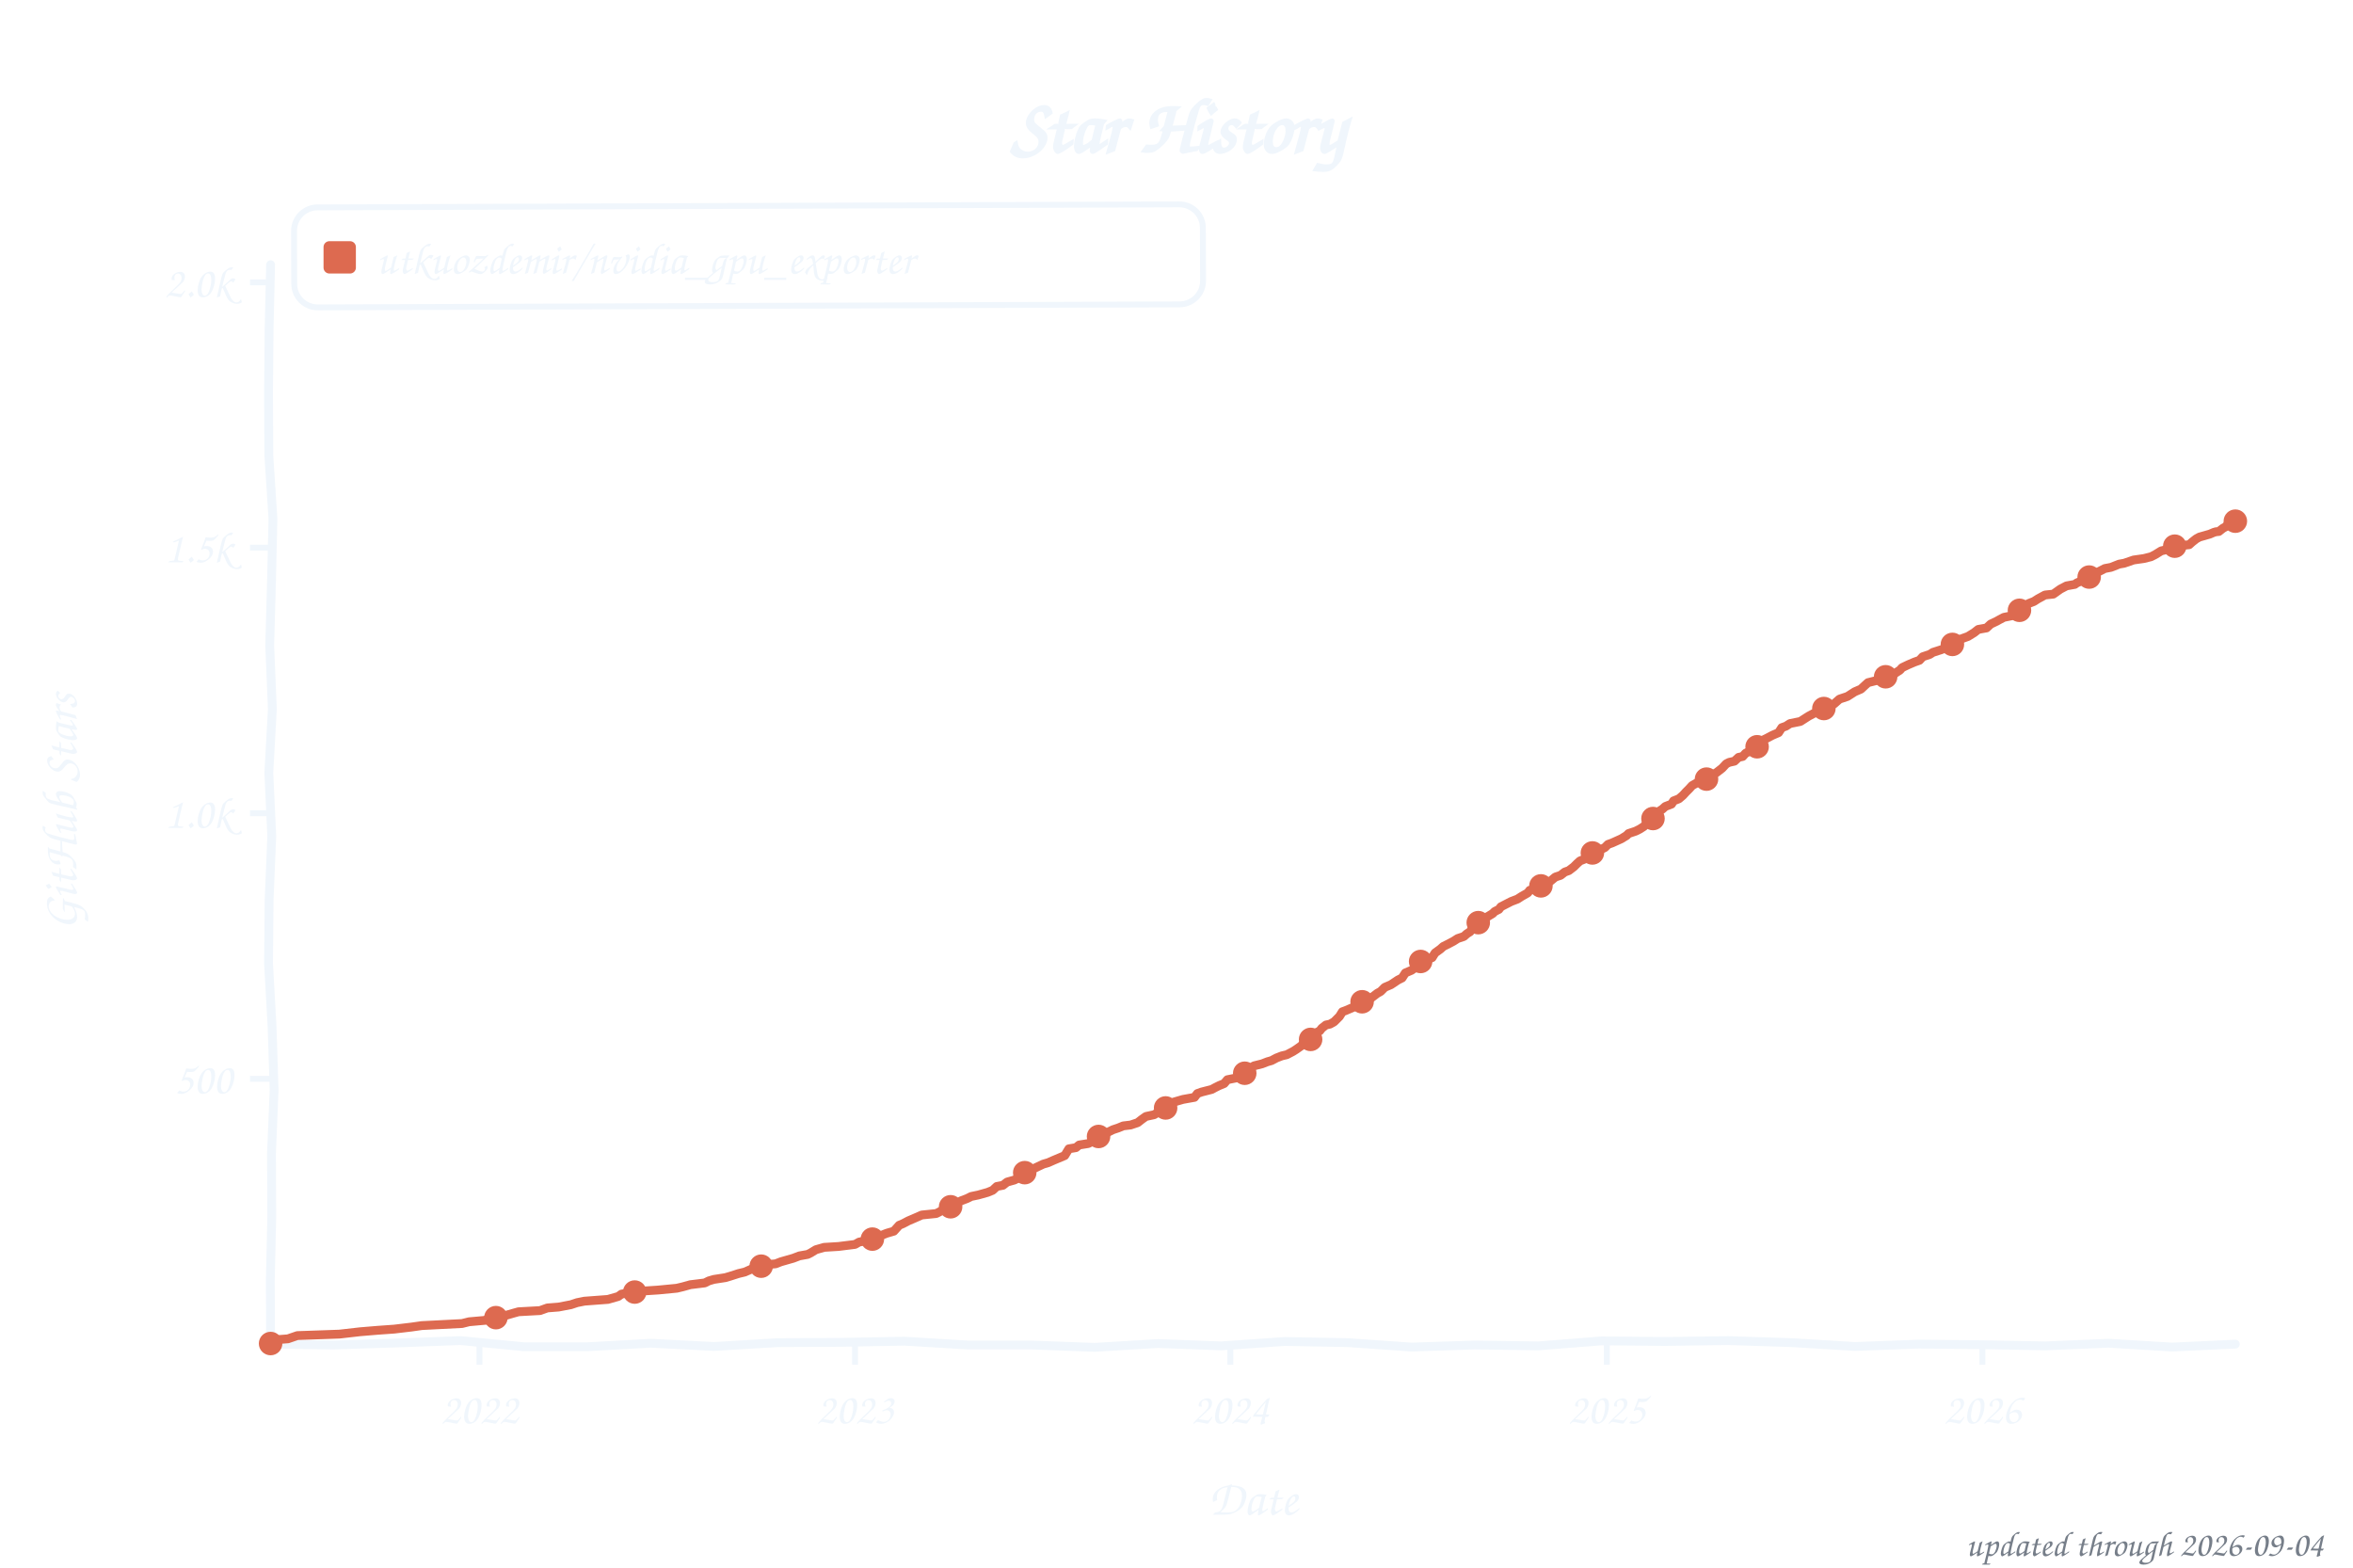
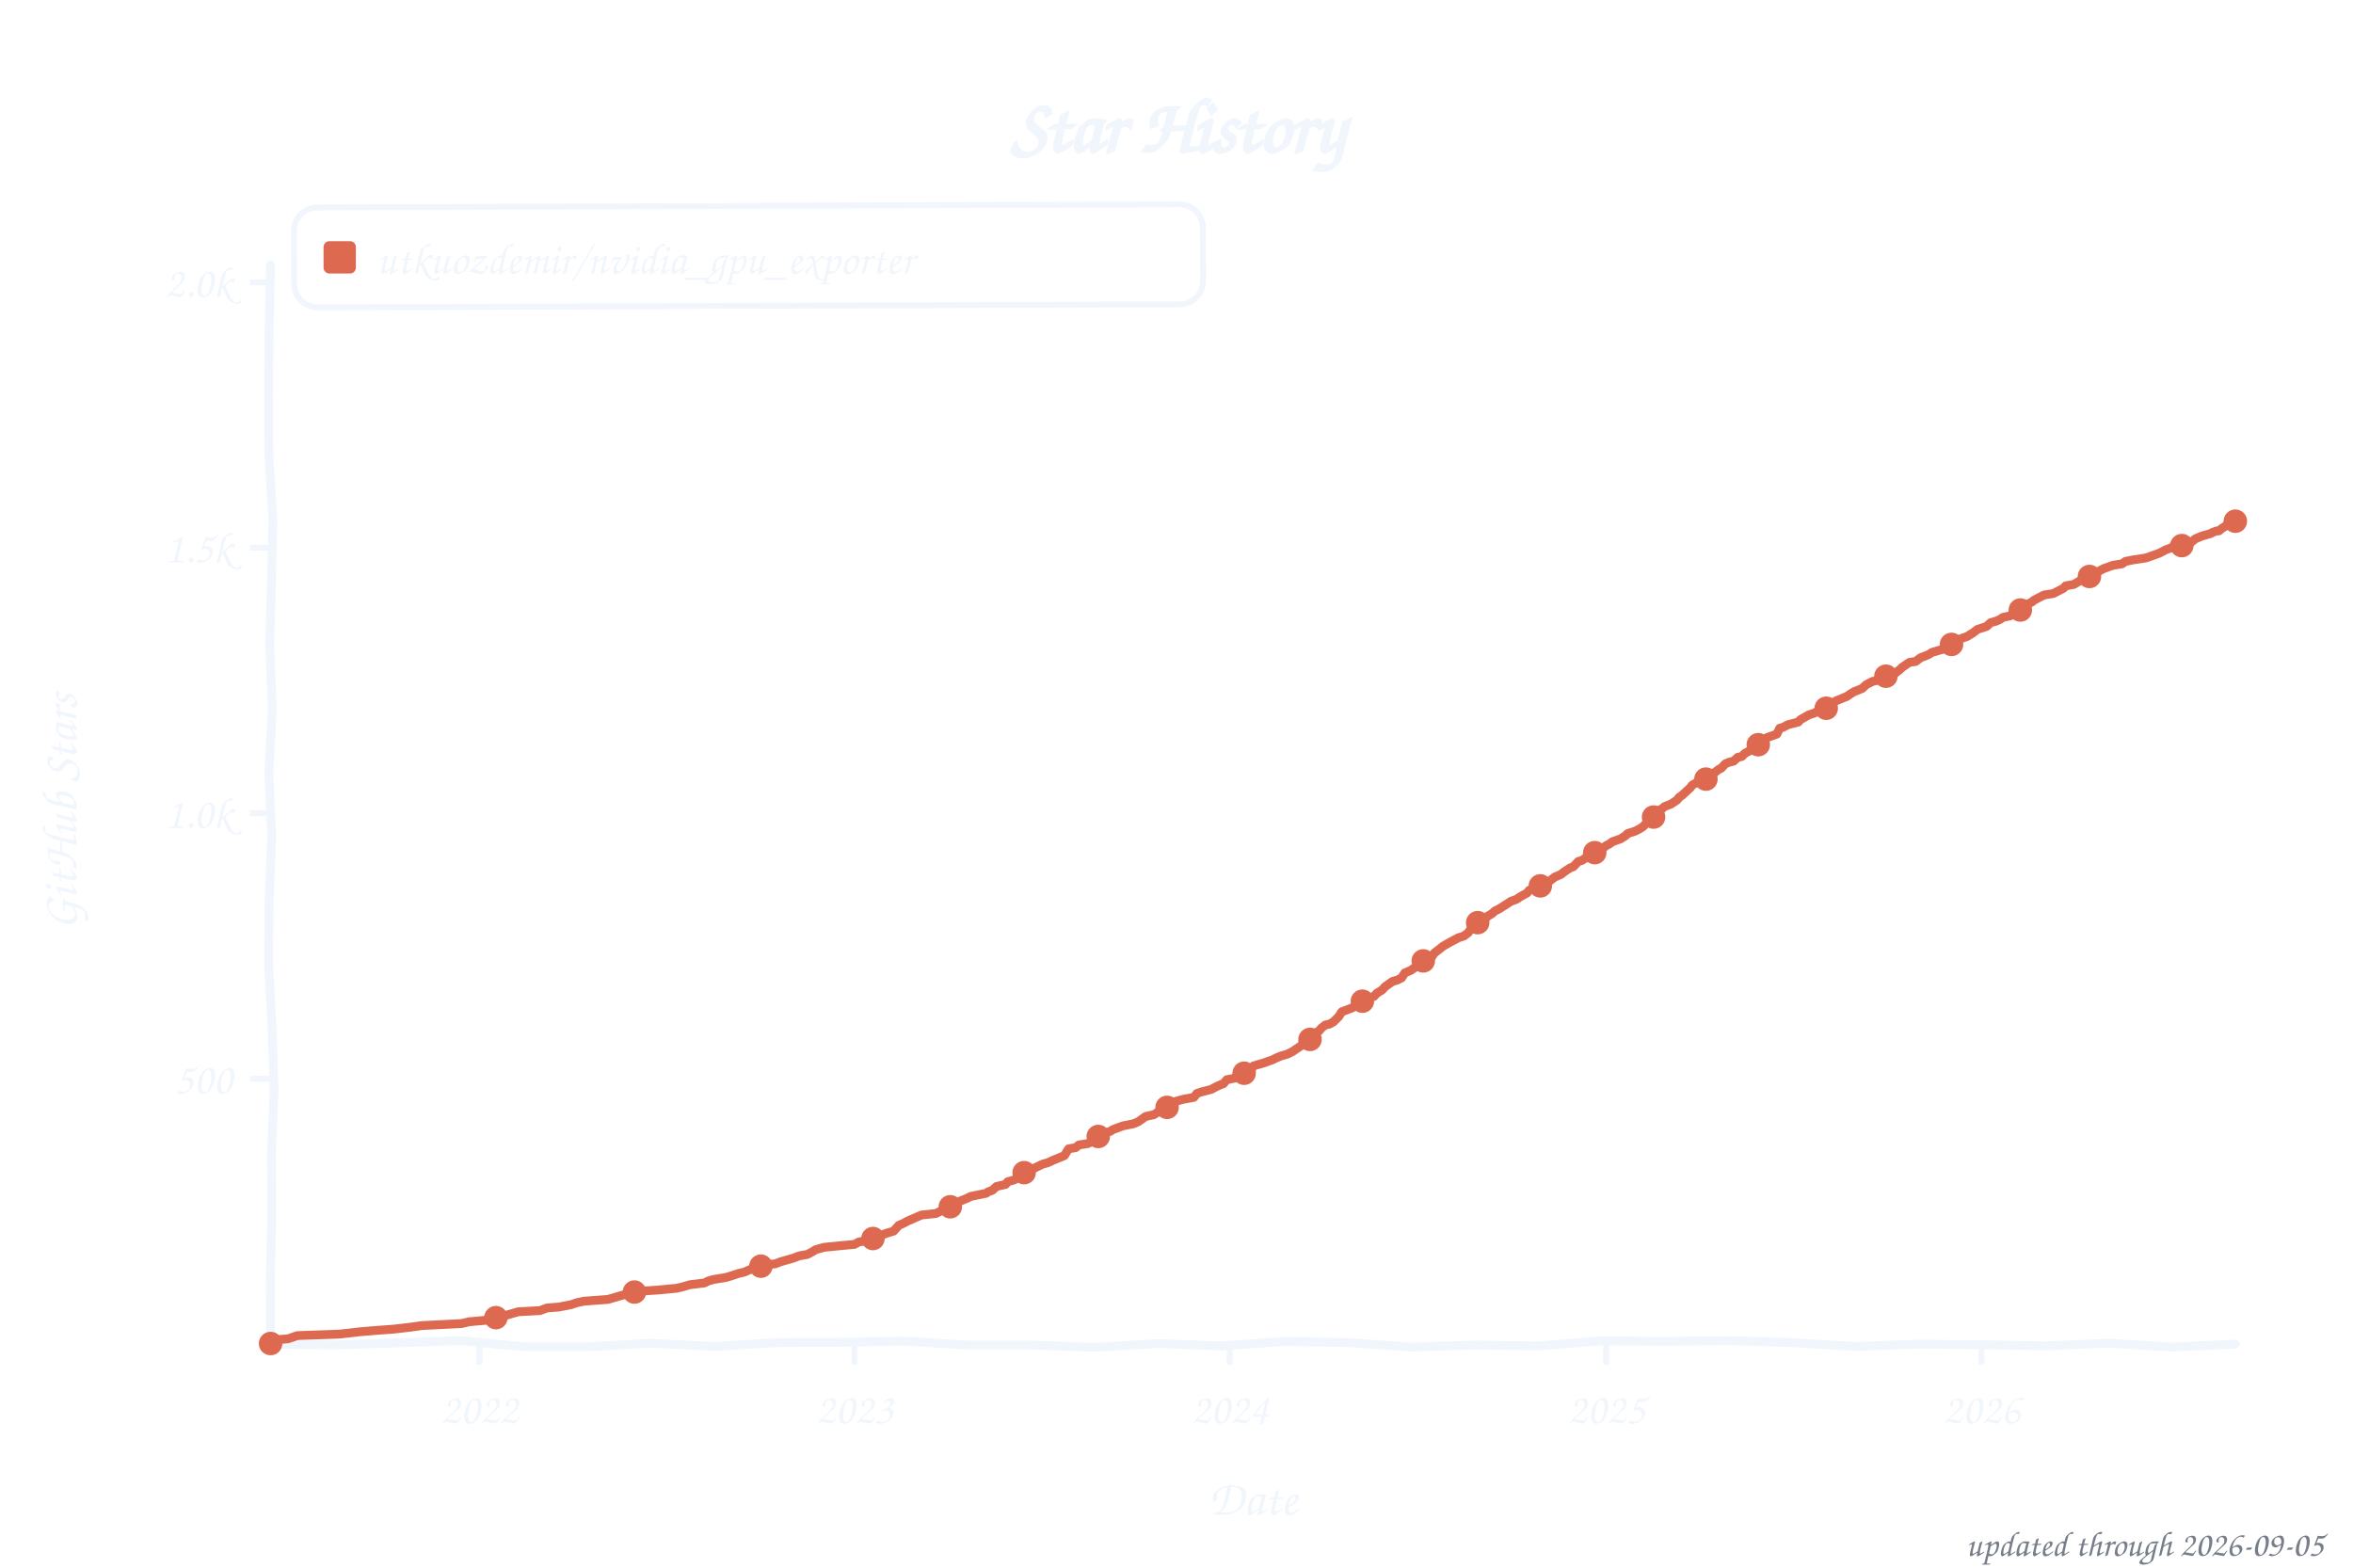
<svg xmlns="http://www.w3.org/2000/svg" width="800" height="533" viewBox="0 0 800 533" role="img" aria-label="Star history of utkuozdemir/nvidia_gpu_exporter">
  <style>text{font-family:"Comic Sans MS","Chalkboard SE","Comic Neue","Marker Felt",cursive}</style>
  <text x="400" y="52" font-size="26" font-weight="bold" text-anchor="middle" fill="#f0f6fc">Star History</text>
  <rect x="100" y="70" width="309" height="34" rx="8" fill="none" stroke="#f0f6fc" stroke-width="2" transform="rotate(-0.20 254 87)" />
  <rect x="110" y="82" width="11" height="11" rx="2" fill="#dd6a50" />
  <text x="128" y="93" font-size="15" fill="#f0f6fc" textLength="270" lengthAdjust="spacingAndGlyphs">utkuozdemir/nvidia_gpu_exporter</text>
  <line x1="85" y1="366.8" x2="92" y2="366.8" stroke="#f0f6fc" stroke-width="2" />
  <text x="79" y="371.8" font-size="15" text-anchor="end" fill="#f0f6fc">500</text>
  <line x1="85" y1="276.5" x2="92" y2="276.5" stroke="#f0f6fc" stroke-width="2" />
  <text x="79" y="281.5" font-size="15" text-anchor="end" fill="#f0f6fc">1.0k</text>
  <line x1="85" y1="186.2" x2="92" y2="186.2" stroke="#f0f6fc" stroke-width="2" />
  <text x="79" y="191.2" font-size="15" text-anchor="end" fill="#f0f6fc">1.5k</text>
  <line x1="85" y1="96.0" x2="92" y2="96.0" stroke="#f0f6fc" stroke-width="2" />
  <text x="79" y="101.0" font-size="15" text-anchor="end" fill="#f0f6fc">2.0k</text>
  <line x1="163.0" y1="457" x2="163.0" y2="464" stroke="#f0f6fc" stroke-width="2" />
  <text x="163.0" y="484" font-size="15" text-anchor="middle" fill="#f0f6fc">2022</text>
-   <line x1="290.7" y1="457" x2="290.7" y2="464" stroke="#f0f6fc" stroke-width="2" />
-   <text x="290.7" y="484" font-size="15" text-anchor="middle" fill="#f0f6fc">2023</text>
-   <line x1="418.3" y1="457" x2="418.3" y2="464" stroke="#f0f6fc" stroke-width="2" />
-   <text x="418.3" y="484" font-size="15" text-anchor="middle" fill="#f0f6fc">2024</text>
-   <line x1="546.3" y1="457" x2="546.3" y2="464" stroke="#f0f6fc" stroke-width="2" />
-   <text x="546.3" y="484" font-size="15" text-anchor="middle" fill="#f0f6fc">2025</text>
-   <line x1="674.0" y1="457" x2="674.0" y2="464" stroke="#f0f6fc" stroke-width="2" />
-   <text x="674.0" y="484" font-size="15" text-anchor="middle" fill="#f0f6fc">2026</text>
+   <line x1="290.5" y1="457" x2="290.5" y2="464" stroke="#f0f6fc" stroke-width="2" />
+   <text x="290.5" y="484" font-size="15" text-anchor="middle" fill="#f0f6fc">2023</text>
+   <line x1="418.1" y1="457" x2="418.1" y2="464" stroke="#f0f6fc" stroke-width="2" />
+   <text x="418.1" y="484" font-size="15" text-anchor="middle" fill="#f0f6fc">2024</text>
+   <line x1="546.1" y1="457" x2="546.1" y2="464" stroke="#f0f6fc" stroke-width="2" />
+   <text x="546.1" y="484" font-size="15" text-anchor="middle" fill="#f0f6fc">2025</text>
+   <line x1="673.7" y1="457" x2="673.7" y2="464" stroke="#f0f6fc" stroke-width="2" />
+   <text x="673.7" y="484" font-size="15" text-anchor="middle" fill="#f0f6fc">2026</text>
  <text x="426" y="515" font-size="17" text-anchor="middle" fill="#f0f6fc">Date</text>
  <text x="26" y="276" font-size="17" text-anchor="middle" fill="#f0f6fc" transform="rotate(-90 26 276)">GitHub Stars</text>
  <path d="M 92.0,90.0 L 91.5,111.6 L 91.3,133.2 L 91.4,154.8 L 92.8,176.4 L 92.3,197.9 L 91.7,219.5 L 92.6,241.1 L 91.4,262.7 L 92.4,284.3 L 91.5,305.9 L 91.3,327.5 L 92.5,349.1 L 93.2,370.6 L 92.3,392.2 L 92.4,413.8 L 91.9,435.4 L 92.0,457.0 L 113.5,457.3 L 135.1,456.6 L 156.6,455.8 L 178.2,457.9 L 199.7,457.9 L 221.3,456.7 L 242.8,457.8 L 264.4,456.5 L 285.9,456.4 L 307.5,456.0 L 329.0,457.3 L 350.6,457.3 L 372.1,458.1 L 393.7,456.8 L 415.2,457.6 L 436.8,456.1 L 458.3,456.5 L 479.9,458.0 L 501.4,457.3 L 523.0,457.6 L 544.5,455.9 L 566.1,456.1 L 587.6,455.8 L 609.2,456.5 L 630.7,457.8 L 652.3,457.0 L 673.8,457.2 L 695.4,457.6 L 716.9,456.7 L 738.5,458.0 L 760.0,457.0" fill="none" stroke="#f0f6fc" stroke-width="3" stroke-linecap="round" stroke-linejoin="round" />
-   <path d="M 92.0,456.8 L 92.7,455.6 L 97.9,455.2 L 101.1,454.1 L 115.4,453.6 L 122.4,452.8 L 128.4,452.3 L 134.0,451.9 L 139.9,451.2 L 143.4,450.7 L 157.1,450.0 L 159.5,449.4 L 165.1,448.9 L 166.1,448.2 L 170.7,447.6 L 174.5,446.5 L 176.3,446.0 L 183.6,445.6 L 186.1,444.7 L 189.9,444.4 L 194.1,443.6 L 196.2,442.9 L 198.7,442.4 L 206.7,441.8 L 210.2,440.8 L 211.3,440.0 L 216.2,439.1 L 223.9,438.6 L 230.1,438.0 L 232.2,437.5 L 234.7,436.8 L 239.6,436.2 L 241.0,435.5 L 242.7,435.0 L 246.6,434.4 L 248.3,433.9 L 251.1,433.0 L 253.2,432.5 L 255.7,431.4 L 259.2,430.1 L 263.7,429.7 L 265.5,429.0 L 269.7,427.8 L 271.8,427.0 L 274.6,426.5 L 275.6,426.0 L 277.4,424.9 L 280.2,424.1 L 285.1,423.8 L 290.7,423.1 L 292.1,422.3 L 295.9,421.6 L 297.3,420.9 L 299.7,420.0 L 301.5,419.3 L 303.9,418.6 L 305.7,416.6 L 307.1,416.0 L 308.8,415.1 L 310.9,414.2 L 313.4,413.1 L 318.3,412.6 L 319.3,412.1 L 320.7,411.3 L 323.2,410.3 L 324.9,409.3 L 326.7,408.3 L 328.8,407.5 L 330.2,406.8 L 332.6,406.3 L 335.8,405.4 L 337.5,404.7 L 338.9,403.4 L 341.0,403.0 L 342.4,401.9 L 344.9,401.2 L 347.7,399.8 L 348.4,398.7 L 350.8,397.8 L 351.5,397.3 L 354.7,395.8 L 356.4,395.3 L 358.2,394.5 L 362.0,392.9 L 363.4,390.6 L 365.8,390.2 L 366.9,389.3 L 370.0,388.8 L 371.8,387.9 L 372.5,387.1 L 373.5,386.4 L 375.3,385.5 L 377.0,384.8 L 378.4,384.1 L 380.2,383.5 L 381.9,382.8 L 384.4,382.5 L 386.8,381.7 L 388.2,380.6 L 389.6,379.6 L 392.4,379.0 L 394.2,377.9 L 395.2,377.0 L 397.3,376.1 L 399.1,374.7 L 402.2,373.8 L 406.1,373.1 L 407.1,371.8 L 408.5,371.3 L 412.0,370.4 L 413.1,369.8 L 414.5,369.1 L 416.2,368.4 L 417.3,367.1 L 420.8,366.4 L 422.5,365.5 L 423.9,364.2 L 426.3,362.4 L 429.1,361.7 L 430.9,361.0 L 432.3,360.6 L 434.0,359.7 L 435.8,359.0 L 437.5,358.6 L 439.6,357.5 L 440.7,356.8 L 442.4,355.6 L 443.5,354.3 L 445.6,353.4 L 446.6,351.6 L 448.7,350.5 L 449.4,349.6 L 450.8,348.5 L 452.2,348.2 L 453.6,347.4 L 455.4,345.6 L 456.4,344.0 L 457.5,343.6 L 460.3,342.4 L 461.3,341.7 L 462.4,341.1 L 464.1,339.7 L 466.2,339.3 L 468.3,337.7 L 469.4,337.1 L 470.8,335.7 L 472.9,334.8 L 475.3,333.2 L 476.7,332.5 L 477.8,330.8 L 479.9,329.9 L 480.6,329.4 L 481.6,328.7 L 483.0,326.9 L 484.8,326.3 L 486.9,325.6 L 487.9,324.0 L 489.7,322.7 L 490.7,321.8 L 492.5,320.9 L 494.2,320.0 L 495.6,319.1 L 497.7,318.4 L 498.7,317.5 L 499.8,316.8 L 500.8,315.3 L 502.6,313.7 L 504.0,313.1 L 505.7,311.7 L 507.5,310.6 L 508.2,309.9 L 509.6,309.2 L 510.3,308.3 L 513.8,306.5 L 515.9,305.7 L 517.3,304.8 L 519.4,303.6 L 520.1,302.7 L 523.2,301.8 L 523.9,301.2 L 526.0,300.3 L 527.1,299.6 L 528.8,298.2 L 530.6,297.6 L 532.0,296.5 L 533.4,296.0 L 535.1,294.7 L 536.2,293.6 L 537.2,292.7 L 539.0,292.0 L 539.7,291.1 L 540.7,290.4 L 542.5,289.9 L 543.9,289.0 L 545.6,288.2 L 546.7,287.1 L 548.1,286.6 L 551.2,285.2 L 553.0,284.1 L 553.7,283.4 L 556.1,282.6 L 557.5,281.9 L 558.9,281.0 L 560.3,279.4 L 562.0,278.3 L 562.7,277.2 L 563.8,276.0 L 565.2,275.1 L 566.2,274.2 L 568.3,273.4 L 569.0,272.3 L 570.8,271.6 L 572.2,270.4 L 573.2,269.3 L 574.3,268.2 L 575.3,267.1 L 578.1,265.5 L 579.9,265.1 L 580.9,264.4 L 582.3,263.5 L 583.7,262.6 L 585.5,261.2 L 586.9,259.7 L 587.9,259.2 L 589.7,258.8 L 591.1,257.5 L 592.5,257.2 L 593.5,256.1 L 595.3,255.2 L 596.0,254.5 L 598.1,253.2 L 599.1,251.8 L 600.9,250.9 L 602.6,250.0 L 604.7,249.1 L 605.8,247.4 L 607.2,246.9 L 608.6,246.0 L 612.1,245.3 L 614.9,243.5 L 616.6,242.6 L 617.7,242.2 L 619.4,241.5 L 621.5,240.4 L 622.9,239.7 L 623.6,239.3 L 625.4,237.7 L 628.1,236.8 L 629.2,236.1 L 630.6,235.2 L 632.7,234.3 L 634.1,233.0 L 635.1,232.1 L 637.9,231.4 L 639.3,231.0 L 640.7,230.5 L 643.2,229.8 L 644.2,229.0 L 646.0,227.8 L 646.7,227.0 L 648.8,226.0 L 650.9,225.1 L 652.6,224.5 L 653.7,223.3 L 656.1,222.5 L 657.2,221.8 L 660.0,220.9 L 661.7,220.2 L 663.5,219.5 L 665.2,218.6 L 666.6,217.3 L 669.1,216.4 L 671.2,215.1 L 672.6,214.0 L 675.4,213.5 L 676.8,212.2 L 678.9,211.2 L 679.6,210.8 L 681.3,209.9 L 683.8,209.4 L 685.9,207.7 L 687.3,207.4 L 688.7,205.9 L 689.7,205.2 L 691.5,204.5 L 692.9,203.6 L 695.3,202.3 L 698.1,202.0 L 700.5,200.3 L 702.6,199.2 L 705.4,198.7 L 706.1,198.2 L 707.9,197.4 L 708.9,196.7 L 711.0,195.8 L 713.1,194.6 L 715.6,193.3 L 717.7,192.9 L 720.5,191.8 L 722.2,191.5 L 725.4,190.4 L 728.9,189.9 L 731.3,189.3 L 732.7,188.6 L 734.8,187.3 L 736.9,186.8 L 739.4,185.7 L 744.3,185.2 L 745.3,184.3 L 746.7,183.2 L 747.8,182.6 L 751.3,181.6 L 752.7,181.0 L 753.4,180.8 L 754.4,180.7 L 755.8,179.6 L 756.9,179.0 L 757.6,177.9 L 758.6,177.8 L 760.0,177.2" fill="none" stroke="#dd6a50" stroke-width="3" stroke-linecap="round" stroke-linejoin="round" />
+   <path d="M 92.0,456.8 L 92.7,455.6 L 97.9,455.2 L 101.1,454.1 L 115.4,453.6 L 122.4,452.8 L 128.4,452.3 L 133.9,451.9 L 139.9,451.2 L 143.4,450.7 L 157.0,450.0 L 159.5,449.4 L 165.1,448.9 L 166.1,448.2 L 170.6,447.6 L 174.5,446.5 L 176.2,446.0 L 183.6,445.6 L 186.0,444.7 L 189.9,444.4 L 194.1,443.6 L 196.2,442.9 L 198.6,442.4 L 206.7,441.8 L 210.1,440.8 L 213.3,439.9 L 216.1,439.1 L 223.8,438.6 L 230.1,438.0 L 232.2,437.5 L 234.6,436.8 L 239.5,436.2 L 240.9,435.5 L 242.7,435.0 L 246.5,434.4 L 248.3,433.9 L 251.0,433.0 L 253.1,432.5 L 255.6,431.4 L 259.1,430.1 L 263.6,429.7 L 265.4,429.0 L 269.6,427.8 L 271.7,427.0 L 274.5,426.5 L 276.2,425.6 L 277.3,424.9 L 280.1,424.1 L 287.1,423.4 L 290.5,423.1 L 291.9,422.3 L 295.8,421.6 L 297.2,420.9 L 299.6,420.0 L 301.4,419.3 L 303.8,418.6 L 305.6,416.6 L 307.0,416.0 L 308.7,415.1 L 310.8,414.2 L 313.3,413.1 L 318.2,412.6 L 319.2,412.1 L 320.6,411.3 L 323.1,410.3 L 324.8,409.3 L 326.6,408.3 L 328.6,407.5 L 330.0,406.8 L 335.3,405.7 L 336.0,405.2 L 337.4,404.7 L 338.8,403.4 L 341.9,402.7 L 342.6,401.8 L 344.7,401.2 L 347.5,399.8 L 348.2,398.7 L 350.0,398.0 L 351.4,397.3 L 354.5,395.8 L 356.3,395.3 L 358.0,394.5 L 361.9,392.9 L 363.3,390.6 L 365.7,390.2 L 366.8,389.3 L 369.9,388.8 L 371.6,387.9 L 372.3,387.1 L 373.4,386.4 L 375.8,385.2 L 377.6,384.6 L 378.3,384.1 L 380.7,383.2 L 381.8,382.8 L 385.3,382.1 L 387.0,381.4 L 388.1,380.6 L 389.5,379.6 L 392.3,379.0 L 394.0,377.9 L 395.1,377.0 L 397.2,376.1 L 398.9,374.7 L 402.1,373.8 L 405.9,373.1 L 406.9,371.8 L 408.3,371.3 L 411.8,370.4 L 412.9,369.8 L 414.3,369.1 L 416.0,368.4 L 417.1,367.1 L 420.6,366.4 L 423.0,364.9 L 425.5,363.5 L 426.2,362.4 L 430.0,361.3 L 430.7,361.0 L 432.5,360.4 L 433.9,359.7 L 435.6,359.0 L 437.7,358.4 L 439.5,357.5 L 440.5,356.8 L 442.3,355.6 L 443.3,354.3 L 445.4,353.4 L 446.4,351.6 L 448.5,350.5 L 449.2,349.6 L 450.6,348.5 L 452.0,348.2 L 453.4,347.4 L 455.2,345.6 L 456.2,344.0 L 459.7,342.7 L 460.8,342.0 L 461.5,341.5 L 462.5,340.8 L 463.9,339.7 L 467.1,338.8 L 468.1,337.7 L 469.9,336.6 L 470.9,335.5 L 473.4,333.7 L 475.1,333.2 L 476.5,332.5 L 477.6,330.8 L 479.7,329.9 L 480.4,329.4 L 481.4,328.7 L 482.8,326.9 L 485.2,326.0 L 486.6,325.6 L 487.7,324.0 L 489.4,322.7 L 490.5,321.8 L 492.9,320.4 L 495.0,319.3 L 495.7,318.9 L 497.8,318.2 L 499.2,317.1 L 500.3,315.5 L 501.3,314.9 L 502.4,313.7 L 504.5,312.8 L 505.5,311.7 L 507.3,310.6 L 508.3,309.7 L 509.4,309.2 L 511.5,307.9 L 513.6,306.5 L 515.7,305.7 L 516.7,305.0 L 519.2,303.6 L 519.9,302.7 L 523.0,301.8 L 523.7,301.2 L 525.8,300.3 L 526.8,299.6 L 528.6,298.2 L 530.7,297.3 L 531.7,296.5 L 533.8,295.1 L 534.9,294.7 L 536.6,292.9 L 537.7,292.6 L 538.7,292.0 L 539.8,290.9 L 541.2,290.0 L 542.9,289.1 L 544.7,288.6 L 546.1,287.5 L 547.1,287.0 L 548.2,286.2 L 551.0,285.2 L 552.7,284.1 L 553.4,283.4 L 555.9,282.6 L 557.3,281.9 L 558.7,281.0 L 560.1,279.4 L 561.8,278.3 L 562.5,277.2 L 564.2,275.4 L 564.9,275.1 L 566.0,274.2 L 568.1,273.4 L 570.2,272.0 L 570.9,271.1 L 571.9,270.4 L 573.3,269.1 L 574.7,267.8 L 575.4,266.9 L 577.9,265.5 L 580.0,264.9 L 581.4,263.7 L 582.4,263.1 L 584.5,261.5 L 585.2,261.2 L 586.6,259.7 L 587.7,259.2 L 589.4,258.8 L 590.8,257.5 L 592.2,257.2 L 593.3,256.1 L 595.0,255.2 L 597.1,253.9 L 598.2,252.3 L 599.6,251.4 L 601.0,250.7 L 604.1,249.6 L 605.1,247.6 L 606.2,247.3 L 607.9,246.4 L 611.4,245.5 L 612.1,244.7 L 614.9,243.1 L 617.0,242.4 L 618.1,241.7 L 619.8,240.9 L 621.9,240.2 L 622.6,239.7 L 624.0,238.4 L 624.7,238.1 L 627.9,236.8 L 628.9,236.1 L 630.3,235.2 L 633.1,234.1 L 634.5,232.8 L 636.6,231.7 L 638.7,231.2 L 639.8,230.7 L 641.2,229.9 L 643.2,229.6 L 644.6,228.7 L 646.0,227.6 L 646.7,226.9 L 649.2,225.2 L 651.3,224.9 L 653.0,223.6 L 654.4,223.1 L 655.8,222.5 L 656.9,221.8 L 660.7,220.7 L 661.8,219.8 L 663.9,218.9 L 665.6,218.4 L 666.3,217.3 L 668.8,216.4 L 670.9,215.1 L 672.3,214.0 L 675.4,213.0 L 676.8,211.7 L 678.6,211.2 L 680.0,210.6 L 681.0,209.9 L 683.4,209.4 L 685.5,207.7 L 687.3,207.2 L 688.3,205.9 L 690.8,204.7 L 691.5,204.1 L 693.2,203.2 L 695.0,202.3 L 698.1,201.8 L 701.6,200.0 L 702.3,199.2 L 705.1,198.7 L 706.9,197.6 L 708.3,196.9 L 709.7,196.4 L 710.7,195.8 L 712.8,194.6 L 715.3,193.3 L 718.4,192.2 L 721.5,191.7 L 722.6,190.9 L 725.0,190.4 L 729.6,189.7 L 731.3,189.1 L 734.1,188.1 L 736.2,187.0 L 738.3,186.2 L 739.0,185.7 L 743.9,185.2 L 745.0,184.3 L 746.4,183.2 L 748.5,182.3 L 751.6,181.4 L 752.3,181.0 L 753.7,180.5 L 754.4,180.5 L 755.5,179.6 L 756.5,179.0 L 757.6,177.9 L 759.3,177.2 L 760.0,177.2" fill="none" stroke="#dd6a50" stroke-width="3" stroke-linecap="round" stroke-linejoin="round" />
  <circle cx="92.0" cy="456.8" r="4" fill="#dd6a50" />
  <circle cx="168.6" cy="448.0" r="4" fill="#dd6a50" />
-   <circle cx="215.8" cy="439.3" r="4" fill="#dd6a50" />
-   <circle cx="258.8" cy="430.5" r="4" fill="#dd6a50" />
-   <circle cx="296.6" cy="421.3" r="4" fill="#dd6a50" />
-   <circle cx="323.2" cy="410.3" r="4" fill="#dd6a50" />
-   <circle cx="348.4" cy="398.7" r="4" fill="#dd6a50" />
-   <circle cx="373.5" cy="386.4" r="4" fill="#dd6a50" />
-   <circle cx="396.3" cy="376.7" r="4" fill="#dd6a50" />
-   <circle cx="423.2" cy="364.9" r="4" fill="#dd6a50" />
-   <circle cx="445.6" cy="353.4" r="4" fill="#dd6a50" />
-   <circle cx="463.1" cy="340.6" r="4" fill="#dd6a50" />
-   <circle cx="483.0" cy="326.9" r="4" fill="#dd6a50" />
-   <circle cx="502.6" cy="313.7" r="4" fill="#dd6a50" />
-   <circle cx="523.9" cy="301.2" r="4" fill="#dd6a50" />
-   <circle cx="541.4" cy="290.0" r="4" fill="#dd6a50" />
-   <circle cx="562.0" cy="278.3" r="4" fill="#dd6a50" />
-   <circle cx="580.2" cy="264.9" r="4" fill="#dd6a50" />
-   <circle cx="597.4" cy="253.9" r="4" fill="#dd6a50" />
-   <circle cx="620.1" cy="240.9" r="4" fill="#dd6a50" />
-   <circle cx="641.1" cy="230.1" r="4" fill="#dd6a50" />
-   <circle cx="663.8" cy="219.1" r="4" fill="#dd6a50" />
-   <circle cx="686.6" cy="207.5" r="4" fill="#dd6a50" />
-   <circle cx="710.3" cy="196.2" r="4" fill="#dd6a50" />
-   <circle cx="739.4" cy="185.7" r="4" fill="#dd6a50" />
+   <circle cx="215.7" cy="439.3" r="4" fill="#dd6a50" />
+   <circle cx="258.7" cy="430.5" r="4" fill="#dd6a50" />
+   <circle cx="296.8" cy="421.1" r="4" fill="#dd6a50" />
+   <circle cx="323.1" cy="410.3" r="4" fill="#dd6a50" />
+   <circle cx="348.2" cy="398.7" r="4" fill="#dd6a50" />
+   <circle cx="373.4" cy="386.4" r="4" fill="#dd6a50" />
+   <circle cx="396.8" cy="376.5" r="4" fill="#dd6a50" />
+   <circle cx="423.0" cy="364.9" r="4" fill="#dd6a50" />
+   <circle cx="445.4" cy="353.4" r="4" fill="#dd6a50" />
+   <circle cx="463.2" cy="340.4" r="4" fill="#dd6a50" />
+   <circle cx="483.9" cy="326.7" r="4" fill="#dd6a50" />
+   <circle cx="502.4" cy="313.7" r="4" fill="#dd6a50" />
+   <circle cx="523.7" cy="301.2" r="4" fill="#dd6a50" />
+   <circle cx="542.2" cy="289.9" r="4" fill="#dd6a50" />
+   <circle cx="562.2" cy="277.8" r="4" fill="#dd6a50" />
+   <circle cx="580.0" cy="264.9" r="4" fill="#dd6a50" />
+   <circle cx="597.8" cy="253.2" r="4" fill="#dd6a50" />
+   <circle cx="620.9" cy="240.8" r="4" fill="#dd6a50" />
+   <circle cx="641.2" cy="229.9" r="4" fill="#dd6a50" />
+   <circle cx="663.5" cy="219.1" r="4" fill="#dd6a50" />
+   <circle cx="686.9" cy="207.4" r="4" fill="#dd6a50" />
+   <circle cx="710.4" cy="196.0" r="4" fill="#dd6a50" />
+   <circle cx="741.8" cy="185.5" r="4" fill="#dd6a50" />
  <circle cx="760.0" cy="177.2" r="4" fill="#dd6a50" />
-   <text x="790" y="529" font-size="12" text-anchor="end" fill="#767e89">updated through 2026-09-04</text>
+   <text x="790" y="529" font-size="12" text-anchor="end" fill="#767e89">updated through 2026-09-05</text>
</svg>
